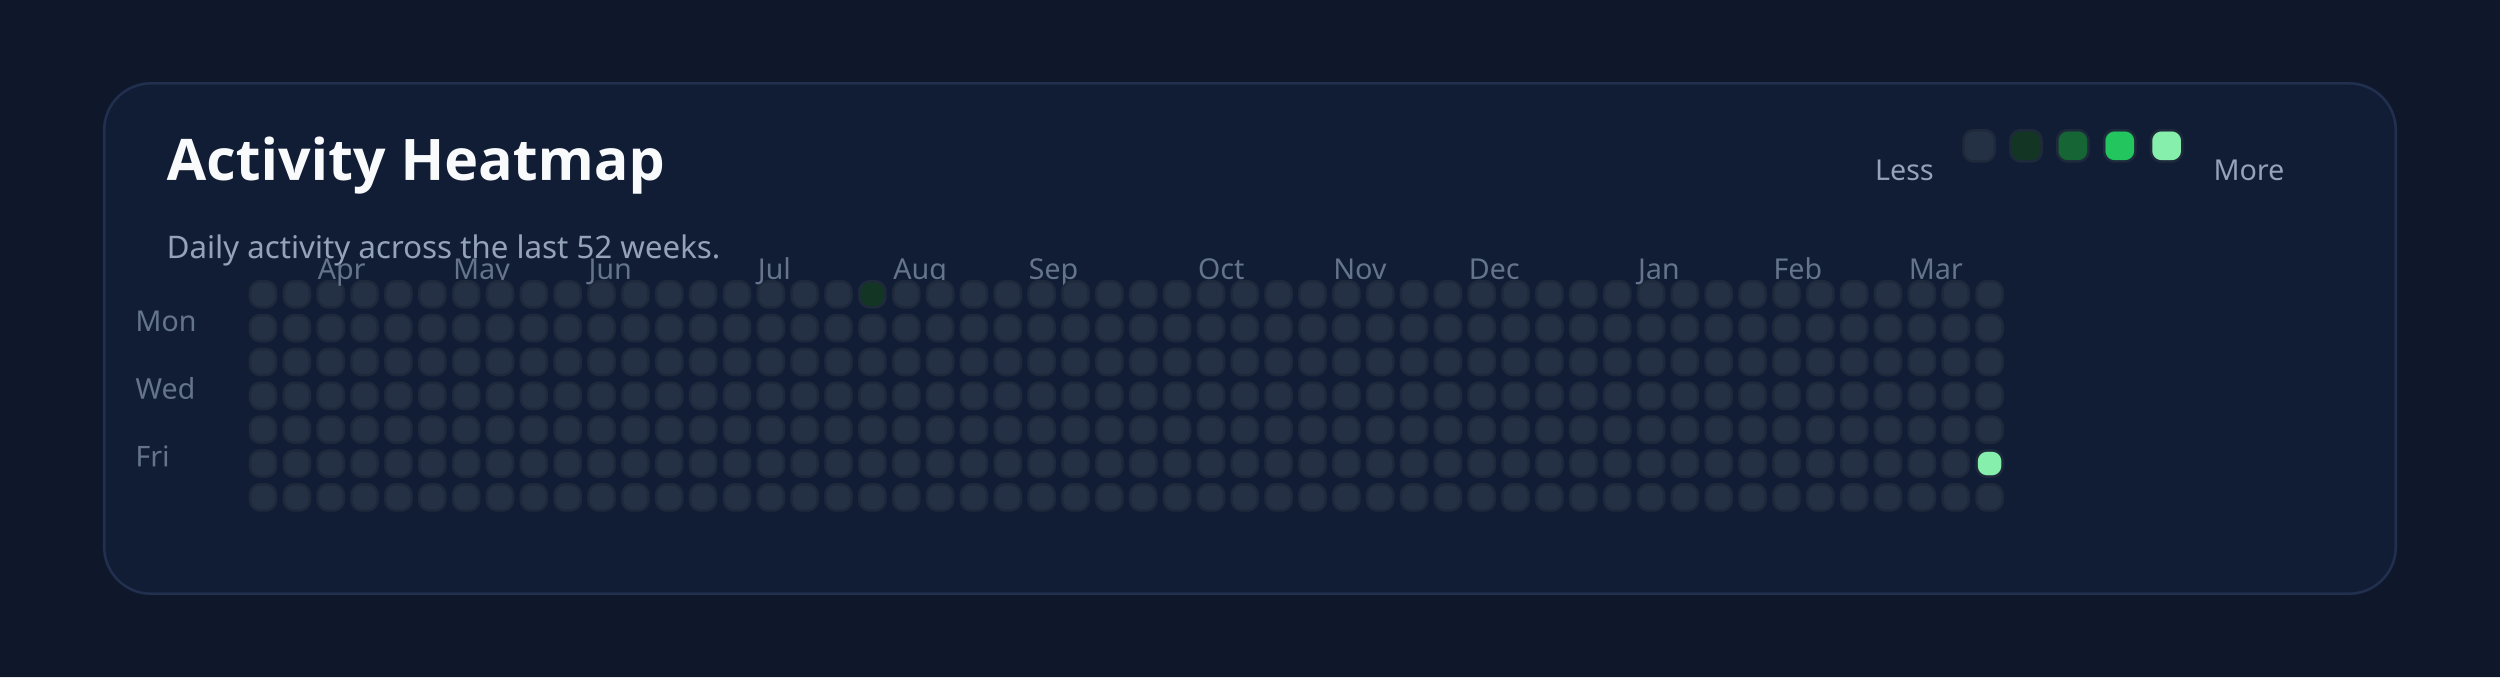
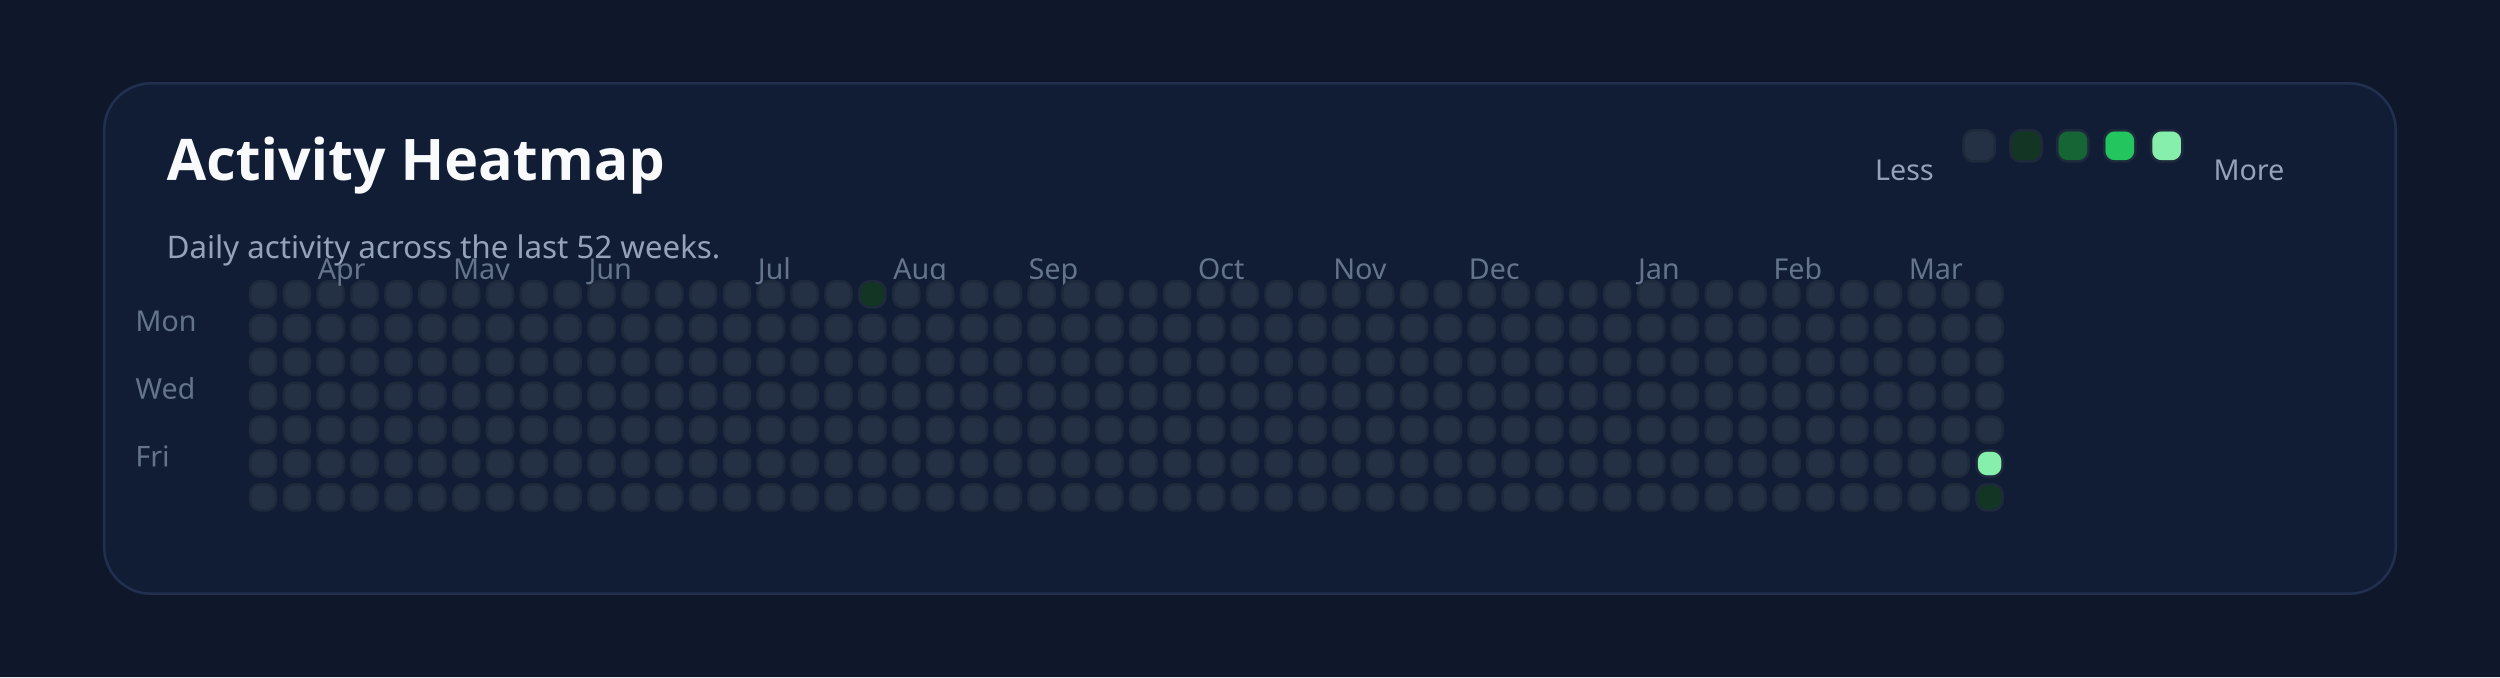
<svg xmlns="http://www.w3.org/2000/svg" xmlns:ns1="http://svgjs.dev/svgjs" version="1.1" width="960" height="260" viewBox="0 0 960 260">
  <rect width="960" height="260" fill="#0f172a" />
  <rect width="880" height="196" x="40" y="32" rx="18" ry="18" fill="#111c35" stroke-width="1" stroke="#22304f" />
  <text x="64" y="69.102" font-size="22" font-family="Segoe UI" font-weight="700" fill="#f8fafc" ns1:data="{&quot;leading&quot;:&quot;1.3&quot;}">Activity Heatmap</text>
  <text x="64" y="99.102" font-size="12" font-family="Segoe UI" font-weight="400" fill="#94a3b8" ns1:data="{&quot;leading&quot;:&quot;1.3&quot;}">Daily activity across the last 52 weeks.</text>
  <text x="52" y="127.102" font-size="11" font-family="Segoe UI" font-weight="400" fill="#64748b" ns1:data="{&quot;leading&quot;:&quot;1.3&quot;}">Mon</text>
  <text x="52" y="153.102" font-size="11" font-family="Segoe UI" font-weight="400" fill="#64748b" ns1:data="{&quot;leading&quot;:&quot;1.3&quot;}">Wed</text>
  <text x="52" y="179.102" font-size="11" font-family="Segoe UI" font-weight="400" fill="#64748b" ns1:data="{&quot;leading&quot;:&quot;1.3&quot;}">Fri</text>
  <rect width="10" height="10" x="96" y="108" rx="4" ry="4" fill="#243145" stroke-width="1" stroke="#1e293b" />
  <rect width="10" height="10" x="96" y="121" rx="4" ry="4" fill="#243145" stroke-width="1" stroke="#1e293b" />
  <rect width="10" height="10" x="96" y="134" rx="4" ry="4" fill="#243145" stroke-width="1" stroke="#1e293b" />
  <rect width="10" height="10" x="96" y="147" rx="4" ry="4" fill="#243145" stroke-width="1" stroke="#1e293b" />
  <rect width="10" height="10" x="96" y="160" rx="4" ry="4" fill="#243145" stroke-width="1" stroke="#1e293b" />
  <rect width="10" height="10" x="96" y="173" rx="4" ry="4" fill="#243145" stroke-width="1" stroke="#1e293b" />
  <rect width="10" height="10" x="96" y="186" rx="4" ry="4" fill="#243145" stroke-width="1" stroke="#1e293b" />
  <rect width="10" height="10" x="109" y="108" rx="4" ry="4" fill="#243145" stroke-width="1" stroke="#1e293b" />
  <rect width="10" height="10" x="109" y="121" rx="4" ry="4" fill="#243145" stroke-width="1" stroke="#1e293b" />
  <rect width="10" height="10" x="109" y="134" rx="4" ry="4" fill="#243145" stroke-width="1" stroke="#1e293b" />
  <rect width="10" height="10" x="109" y="147" rx="4" ry="4" fill="#243145" stroke-width="1" stroke="#1e293b" />
  <rect width="10" height="10" x="109" y="160" rx="4" ry="4" fill="#243145" stroke-width="1" stroke="#1e293b" />
  <rect width="10" height="10" x="109" y="173" rx="4" ry="4" fill="#243145" stroke-width="1" stroke="#1e293b" />
  <rect width="10" height="10" x="109" y="186" rx="4" ry="4" fill="#243145" stroke-width="1" stroke="#1e293b" />
  <rect width="10" height="10" x="122" y="108" rx="4" ry="4" fill="#243145" stroke-width="1" stroke="#1e293b" />
  <text x="122" y="107.102" font-size="11" font-family="Segoe UI" font-weight="400" fill="#64748b" ns1:data="{&quot;leading&quot;:&quot;1.3&quot;}">Apr</text>
  <rect width="10" height="10" x="122" y="121" rx="4" ry="4" fill="#243145" stroke-width="1" stroke="#1e293b" />
  <rect width="10" height="10" x="122" y="134" rx="4" ry="4" fill="#243145" stroke-width="1" stroke="#1e293b" />
  <rect width="10" height="10" x="122" y="147" rx="4" ry="4" fill="#243145" stroke-width="1" stroke="#1e293b" />
  <rect width="10" height="10" x="122" y="160" rx="4" ry="4" fill="#243145" stroke-width="1" stroke="#1e293b" />
  <rect width="10" height="10" x="122" y="173" rx="4" ry="4" fill="#243145" stroke-width="1" stroke="#1e293b" />
  <rect width="10" height="10" x="122" y="186" rx="4" ry="4" fill="#243145" stroke-width="1" stroke="#1e293b" />
  <rect width="10" height="10" x="135" y="108" rx="4" ry="4" fill="#243145" stroke-width="1" stroke="#1e293b" />
  <rect width="10" height="10" x="135" y="121" rx="4" ry="4" fill="#243145" stroke-width="1" stroke="#1e293b" />
  <rect width="10" height="10" x="135" y="134" rx="4" ry="4" fill="#243145" stroke-width="1" stroke="#1e293b" />
  <rect width="10" height="10" x="135" y="147" rx="4" ry="4" fill="#243145" stroke-width="1" stroke="#1e293b" />
  <rect width="10" height="10" x="135" y="160" rx="4" ry="4" fill="#243145" stroke-width="1" stroke="#1e293b" />
  <rect width="10" height="10" x="135" y="173" rx="4" ry="4" fill="#243145" stroke-width="1" stroke="#1e293b" />
  <rect width="10" height="10" x="135" y="186" rx="4" ry="4" fill="#243145" stroke-width="1" stroke="#1e293b" />
  <rect width="10" height="10" x="148" y="108" rx="4" ry="4" fill="#243145" stroke-width="1" stroke="#1e293b" />
  <rect width="10" height="10" x="148" y="121" rx="4" ry="4" fill="#243145" stroke-width="1" stroke="#1e293b" />
  <rect width="10" height="10" x="148" y="134" rx="4" ry="4" fill="#243145" stroke-width="1" stroke="#1e293b" />
  <rect width="10" height="10" x="148" y="147" rx="4" ry="4" fill="#243145" stroke-width="1" stroke="#1e293b" />
  <rect width="10" height="10" x="148" y="160" rx="4" ry="4" fill="#243145" stroke-width="1" stroke="#1e293b" />
  <rect width="10" height="10" x="148" y="173" rx="4" ry="4" fill="#243145" stroke-width="1" stroke="#1e293b" />
  <rect width="10" height="10" x="148" y="186" rx="4" ry="4" fill="#243145" stroke-width="1" stroke="#1e293b" />
  <rect width="10" height="10" x="161" y="108" rx="4" ry="4" fill="#243145" stroke-width="1" stroke="#1e293b" />
  <rect width="10" height="10" x="161" y="121" rx="4" ry="4" fill="#243145" stroke-width="1" stroke="#1e293b" />
  <rect width="10" height="10" x="161" y="134" rx="4" ry="4" fill="#243145" stroke-width="1" stroke="#1e293b" />
  <rect width="10" height="10" x="161" y="147" rx="4" ry="4" fill="#243145" stroke-width="1" stroke="#1e293b" />
  <rect width="10" height="10" x="161" y="160" rx="4" ry="4" fill="#243145" stroke-width="1" stroke="#1e293b" />
  <rect width="10" height="10" x="161" y="173" rx="4" ry="4" fill="#243145" stroke-width="1" stroke="#1e293b" />
  <rect width="10" height="10" x="161" y="186" rx="4" ry="4" fill="#243145" stroke-width="1" stroke="#1e293b" />
  <rect width="10" height="10" x="174" y="108" rx="4" ry="4" fill="#243145" stroke-width="1" stroke="#1e293b" />
  <rect width="10" height="10" x="174" y="121" rx="4" ry="4" fill="#243145" stroke-width="1" stroke="#1e293b" />
  <rect width="10" height="10" x="174" y="134" rx="4" ry="4" fill="#243145" stroke-width="1" stroke="#1e293b" />
  <text x="174" y="107.102" font-size="11" font-family="Segoe UI" font-weight="400" fill="#64748b" ns1:data="{&quot;leading&quot;:&quot;1.3&quot;}">May</text>
  <rect width="10" height="10" x="174" y="147" rx="4" ry="4" fill="#243145" stroke-width="1" stroke="#1e293b" />
  <rect width="10" height="10" x="174" y="160" rx="4" ry="4" fill="#243145" stroke-width="1" stroke="#1e293b" />
  <rect width="10" height="10" x="174" y="173" rx="4" ry="4" fill="#243145" stroke-width="1" stroke="#1e293b" />
  <rect width="10" height="10" x="174" y="186" rx="4" ry="4" fill="#243145" stroke-width="1" stroke="#1e293b" />
  <rect width="10" height="10" x="187" y="108" rx="4" ry="4" fill="#243145" stroke-width="1" stroke="#1e293b" />
  <rect width="10" height="10" x="187" y="121" rx="4" ry="4" fill="#243145" stroke-width="1" stroke="#1e293b" />
  <rect width="10" height="10" x="187" y="134" rx="4" ry="4" fill="#243145" stroke-width="1" stroke="#1e293b" />
  <rect width="10" height="10" x="187" y="147" rx="4" ry="4" fill="#243145" stroke-width="1" stroke="#1e293b" />
  <rect width="10" height="10" x="187" y="160" rx="4" ry="4" fill="#243145" stroke-width="1" stroke="#1e293b" />
  <rect width="10" height="10" x="187" y="173" rx="4" ry="4" fill="#243145" stroke-width="1" stroke="#1e293b" />
  <rect width="10" height="10" x="187" y="186" rx="4" ry="4" fill="#243145" stroke-width="1" stroke="#1e293b" />
  <rect width="10" height="10" x="200" y="108" rx="4" ry="4" fill="#243145" stroke-width="1" stroke="#1e293b" />
  <rect width="10" height="10" x="200" y="121" rx="4" ry="4" fill="#243145" stroke-width="1" stroke="#1e293b" />
  <rect width="10" height="10" x="200" y="134" rx="4" ry="4" fill="#243145" stroke-width="1" stroke="#1e293b" />
  <rect width="10" height="10" x="200" y="147" rx="4" ry="4" fill="#243145" stroke-width="1" stroke="#1e293b" />
  <rect width="10" height="10" x="200" y="160" rx="4" ry="4" fill="#243145" stroke-width="1" stroke="#1e293b" />
  <rect width="10" height="10" x="200" y="173" rx="4" ry="4" fill="#243145" stroke-width="1" stroke="#1e293b" />
  <rect width="10" height="10" x="200" y="186" rx="4" ry="4" fill="#243145" stroke-width="1" stroke="#1e293b" />
  <rect width="10" height="10" x="213" y="108" rx="4" ry="4" fill="#243145" stroke-width="1" stroke="#1e293b" />
  <rect width="10" height="10" x="213" y="121" rx="4" ry="4" fill="#243145" stroke-width="1" stroke="#1e293b" />
  <rect width="10" height="10" x="213" y="134" rx="4" ry="4" fill="#243145" stroke-width="1" stroke="#1e293b" />
  <rect width="10" height="10" x="213" y="147" rx="4" ry="4" fill="#243145" stroke-width="1" stroke="#1e293b" />
  <rect width="10" height="10" x="213" y="160" rx="4" ry="4" fill="#243145" stroke-width="1" stroke="#1e293b" />
  <rect width="10" height="10" x="213" y="173" rx="4" ry="4" fill="#243145" stroke-width="1" stroke="#1e293b" />
  <rect width="10" height="10" x="213" y="186" rx="4" ry="4" fill="#243145" stroke-width="1" stroke="#1e293b" />
  <rect width="10" height="10" x="226" y="108" rx="4" ry="4" fill="#243145" stroke-width="1" stroke="#1e293b" />
  <rect width="10" height="10" x="226" y="121" rx="4" ry="4" fill="#243145" stroke-width="1" stroke="#1e293b" />
  <rect width="10" height="10" x="226" y="134" rx="4" ry="4" fill="#243145" stroke-width="1" stroke="#1e293b" />
  <rect width="10" height="10" x="226" y="147" rx="4" ry="4" fill="#243145" stroke-width="1" stroke="#1e293b" />
  <rect width="10" height="10" x="226" y="160" rx="4" ry="4" fill="#243145" stroke-width="1" stroke="#1e293b" />
  <rect width="10" height="10" x="226" y="173" rx="4" ry="4" fill="#243145" stroke-width="1" stroke="#1e293b" />
  <text x="226" y="107.102" font-size="11" font-family="Segoe UI" font-weight="400" fill="#64748b" ns1:data="{&quot;leading&quot;:&quot;1.3&quot;}">Jun</text>
  <rect width="10" height="10" x="226" y="186" rx="4" ry="4" fill="#243145" stroke-width="1" stroke="#1e293b" />
  <rect width="10" height="10" x="239" y="108" rx="4" ry="4" fill="#243145" stroke-width="1" stroke="#1e293b" />
  <rect width="10" height="10" x="239" y="121" rx="4" ry="4" fill="#243145" stroke-width="1" stroke="#1e293b" />
  <rect width="10" height="10" x="239" y="134" rx="4" ry="4" fill="#243145" stroke-width="1" stroke="#1e293b" />
  <rect width="10" height="10" x="239" y="147" rx="4" ry="4" fill="#243145" stroke-width="1" stroke="#1e293b" />
  <rect width="10" height="10" x="239" y="160" rx="4" ry="4" fill="#243145" stroke-width="1" stroke="#1e293b" />
  <rect width="10" height="10" x="239" y="173" rx="4" ry="4" fill="#243145" stroke-width="1" stroke="#1e293b" />
  <rect width="10" height="10" x="239" y="186" rx="4" ry="4" fill="#243145" stroke-width="1" stroke="#1e293b" />
  <rect width="10" height="10" x="252" y="108" rx="4" ry="4" fill="#243145" stroke-width="1" stroke="#1e293b" />
  <rect width="10" height="10" x="252" y="121" rx="4" ry="4" fill="#243145" stroke-width="1" stroke="#1e293b" />
  <rect width="10" height="10" x="252" y="134" rx="4" ry="4" fill="#243145" stroke-width="1" stroke="#1e293b" />
  <rect width="10" height="10" x="252" y="147" rx="4" ry="4" fill="#243145" stroke-width="1" stroke="#1e293b" />
  <rect width="10" height="10" x="252" y="160" rx="4" ry="4" fill="#243145" stroke-width="1" stroke="#1e293b" />
  <rect width="10" height="10" x="252" y="173" rx="4" ry="4" fill="#243145" stroke-width="1" stroke="#1e293b" />
  <rect width="10" height="10" x="252" y="186" rx="4" ry="4" fill="#243145" stroke-width="1" stroke="#1e293b" />
  <rect width="10" height="10" x="265" y="108" rx="4" ry="4" fill="#243145" stroke-width="1" stroke="#1e293b" />
  <rect width="10" height="10" x="265" y="121" rx="4" ry="4" fill="#243145" stroke-width="1" stroke="#1e293b" />
  <rect width="10" height="10" x="265" y="134" rx="4" ry="4" fill="#243145" stroke-width="1" stroke="#1e293b" />
  <rect width="10" height="10" x="265" y="147" rx="4" ry="4" fill="#243145" stroke-width="1" stroke="#1e293b" />
  <rect width="10" height="10" x="265" y="160" rx="4" ry="4" fill="#243145" stroke-width="1" stroke="#1e293b" />
  <rect width="10" height="10" x="265" y="173" rx="4" ry="4" fill="#243145" stroke-width="1" stroke="#1e293b" />
  <rect width="10" height="10" x="265" y="186" rx="4" ry="4" fill="#243145" stroke-width="1" stroke="#1e293b" />
  <rect width="10" height="10" x="278" y="108" rx="4" ry="4" fill="#243145" stroke-width="1" stroke="#1e293b" />
  <rect width="10" height="10" x="278" y="121" rx="4" ry="4" fill="#243145" stroke-width="1" stroke="#1e293b" />
  <rect width="10" height="10" x="278" y="134" rx="4" ry="4" fill="#243145" stroke-width="1" stroke="#1e293b" />
  <rect width="10" height="10" x="278" y="147" rx="4" ry="4" fill="#243145" stroke-width="1" stroke="#1e293b" />
  <rect width="10" height="10" x="278" y="160" rx="4" ry="4" fill="#243145" stroke-width="1" stroke="#1e293b" />
  <rect width="10" height="10" x="278" y="173" rx="4" ry="4" fill="#243145" stroke-width="1" stroke="#1e293b" />
  <rect width="10" height="10" x="278" y="186" rx="4" ry="4" fill="#243145" stroke-width="1" stroke="#1e293b" />
  <rect width="10" height="10" x="291" y="108" rx="4" ry="4" fill="#243145" stroke-width="1" stroke="#1e293b" />
  <text x="291" y="107.102" font-size="11" font-family="Segoe UI" font-weight="400" fill="#64748b" ns1:data="{&quot;leading&quot;:&quot;1.3&quot;}">Jul</text>
  <rect width="10" height="10" x="291" y="121" rx="4" ry="4" fill="#243145" stroke-width="1" stroke="#1e293b" />
  <rect width="10" height="10" x="291" y="134" rx="4" ry="4" fill="#243145" stroke-width="1" stroke="#1e293b" />
  <rect width="10" height="10" x="291" y="147" rx="4" ry="4" fill="#243145" stroke-width="1" stroke="#1e293b" />
  <rect width="10" height="10" x="291" y="160" rx="4" ry="4" fill="#243145" stroke-width="1" stroke="#1e293b" />
  <rect width="10" height="10" x="291" y="173" rx="4" ry="4" fill="#243145" stroke-width="1" stroke="#1e293b" />
  <rect width="10" height="10" x="291" y="186" rx="4" ry="4" fill="#243145" stroke-width="1" stroke="#1e293b" />
  <rect width="10" height="10" x="304" y="108" rx="4" ry="4" fill="#243145" stroke-width="1" stroke="#1e293b" />
  <rect width="10" height="10" x="304" y="121" rx="4" ry="4" fill="#243145" stroke-width="1" stroke="#1e293b" />
  <rect width="10" height="10" x="304" y="134" rx="4" ry="4" fill="#243145" stroke-width="1" stroke="#1e293b" />
  <rect width="10" height="10" x="304" y="147" rx="4" ry="4" fill="#243145" stroke-width="1" stroke="#1e293b" />
  <rect width="10" height="10" x="304" y="160" rx="4" ry="4" fill="#243145" stroke-width="1" stroke="#1e293b" />
  <rect width="10" height="10" x="304" y="173" rx="4" ry="4" fill="#243145" stroke-width="1" stroke="#1e293b" />
  <rect width="10" height="10" x="304" y="186" rx="4" ry="4" fill="#243145" stroke-width="1" stroke="#1e293b" />
  <rect width="10" height="10" x="317" y="108" rx="4" ry="4" fill="#243145" stroke-width="1" stroke="#1e293b" />
  <rect width="10" height="10" x="317" y="121" rx="4" ry="4" fill="#243145" stroke-width="1" stroke="#1e293b" />
  <rect width="10" height="10" x="317" y="134" rx="4" ry="4" fill="#243145" stroke-width="1" stroke="#1e293b" />
  <rect width="10" height="10" x="317" y="147" rx="4" ry="4" fill="#243145" stroke-width="1" stroke="#1e293b" />
  <rect width="10" height="10" x="317" y="160" rx="4" ry="4" fill="#243145" stroke-width="1" stroke="#1e293b" />
  <rect width="10" height="10" x="317" y="173" rx="4" ry="4" fill="#243145" stroke-width="1" stroke="#1e293b" />
  <rect width="10" height="10" x="317" y="186" rx="4" ry="4" fill="#243145" stroke-width="1" stroke="#1e293b" />
  <rect width="10" height="10" x="330" y="108" rx="4" ry="4" fill="#123524" stroke-width="1" stroke="#1e293b" />
  <rect width="10" height="10" x="330" y="121" rx="4" ry="4" fill="#243145" stroke-width="1" stroke="#1e293b" />
  <rect width="10" height="10" x="330" y="134" rx="4" ry="4" fill="#243145" stroke-width="1" stroke="#1e293b" />
  <rect width="10" height="10" x="330" y="147" rx="4" ry="4" fill="#243145" stroke-width="1" stroke="#1e293b" />
  <rect width="10" height="10" x="330" y="160" rx="4" ry="4" fill="#243145" stroke-width="1" stroke="#1e293b" />
  <rect width="10" height="10" x="330" y="173" rx="4" ry="4" fill="#243145" stroke-width="1" stroke="#1e293b" />
  <rect width="10" height="10" x="330" y="186" rx="4" ry="4" fill="#243145" stroke-width="1" stroke="#1e293b" />
  <rect width="10" height="10" x="343" y="108" rx="4" ry="4" fill="#243145" stroke-width="1" stroke="#1e293b" />
  <rect width="10" height="10" x="343" y="121" rx="4" ry="4" fill="#243145" stroke-width="1" stroke="#1e293b" />
  <rect width="10" height="10" x="343" y="134" rx="4" ry="4" fill="#243145" stroke-width="1" stroke="#1e293b" />
  <rect width="10" height="10" x="343" y="147" rx="4" ry="4" fill="#243145" stroke-width="1" stroke="#1e293b" />
  <text x="343" y="107.102" font-size="11" font-family="Segoe UI" font-weight="400" fill="#64748b" ns1:data="{&quot;leading&quot;:&quot;1.3&quot;}">Aug</text>
  <rect width="10" height="10" x="343" y="160" rx="4" ry="4" fill="#243145" stroke-width="1" stroke="#1e293b" />
  <rect width="10" height="10" x="343" y="173" rx="4" ry="4" fill="#243145" stroke-width="1" stroke="#1e293b" />
  <rect width="10" height="10" x="343" y="186" rx="4" ry="4" fill="#243145" stroke-width="1" stroke="#1e293b" />
  <rect width="10" height="10" x="356" y="108" rx="4" ry="4" fill="#243145" stroke-width="1" stroke="#1e293b" />
  <rect width="10" height="10" x="356" y="121" rx="4" ry="4" fill="#243145" stroke-width="1" stroke="#1e293b" />
  <rect width="10" height="10" x="356" y="134" rx="4" ry="4" fill="#243145" stroke-width="1" stroke="#1e293b" />
  <rect width="10" height="10" x="356" y="147" rx="4" ry="4" fill="#243145" stroke-width="1" stroke="#1e293b" />
  <rect width="10" height="10" x="356" y="160" rx="4" ry="4" fill="#243145" stroke-width="1" stroke="#1e293b" />
  <rect width="10" height="10" x="356" y="173" rx="4" ry="4" fill="#243145" stroke-width="1" stroke="#1e293b" />
  <rect width="10" height="10" x="356" y="186" rx="4" ry="4" fill="#243145" stroke-width="1" stroke="#1e293b" />
  <rect width="10" height="10" x="369" y="108" rx="4" ry="4" fill="#243145" stroke-width="1" stroke="#1e293b" />
  <rect width="10" height="10" x="369" y="121" rx="4" ry="4" fill="#243145" stroke-width="1" stroke="#1e293b" />
  <rect width="10" height="10" x="369" y="134" rx="4" ry="4" fill="#243145" stroke-width="1" stroke="#1e293b" />
  <rect width="10" height="10" x="369" y="147" rx="4" ry="4" fill="#243145" stroke-width="1" stroke="#1e293b" />
  <rect width="10" height="10" x="369" y="160" rx="4" ry="4" fill="#243145" stroke-width="1" stroke="#1e293b" />
  <rect width="10" height="10" x="369" y="173" rx="4" ry="4" fill="#243145" stroke-width="1" stroke="#1e293b" />
  <rect width="10" height="10" x="369" y="186" rx="4" ry="4" fill="#243145" stroke-width="1" stroke="#1e293b" />
  <rect width="10" height="10" x="382" y="108" rx="4" ry="4" fill="#243145" stroke-width="1" stroke="#1e293b" />
  <rect width="10" height="10" x="382" y="121" rx="4" ry="4" fill="#243145" stroke-width="1" stroke="#1e293b" />
  <rect width="10" height="10" x="382" y="134" rx="4" ry="4" fill="#243145" stroke-width="1" stroke="#1e293b" />
  <rect width="10" height="10" x="382" y="147" rx="4" ry="4" fill="#243145" stroke-width="1" stroke="#1e293b" />
  <rect width="10" height="10" x="382" y="160" rx="4" ry="4" fill="#243145" stroke-width="1" stroke="#1e293b" />
  <rect width="10" height="10" x="382" y="173" rx="4" ry="4" fill="#243145" stroke-width="1" stroke="#1e293b" />
  <rect width="10" height="10" x="382" y="186" rx="4" ry="4" fill="#243145" stroke-width="1" stroke="#1e293b" />
  <rect width="10" height="10" x="395" y="108" rx="4" ry="4" fill="#243145" stroke-width="1" stroke="#1e293b" />
  <rect width="10" height="10" x="395" y="121" rx="4" ry="4" fill="#243145" stroke-width="1" stroke="#1e293b" />
  <rect width="10" height="10" x="395" y="134" rx="4" ry="4" fill="#243145" stroke-width="1" stroke="#1e293b" />
  <rect width="10" height="10" x="395" y="147" rx="4" ry="4" fill="#243145" stroke-width="1" stroke="#1e293b" />
  <rect width="10" height="10" x="395" y="160" rx="4" ry="4" fill="#243145" stroke-width="1" stroke="#1e293b" />
  <rect width="10" height="10" x="395" y="173" rx="4" ry="4" fill="#243145" stroke-width="1" stroke="#1e293b" />
  <rect width="10" height="10" x="395" y="186" rx="4" ry="4" fill="#243145" stroke-width="1" stroke="#1e293b" />
  <text x="395" y="107.102" font-size="11" font-family="Segoe UI" font-weight="400" fill="#64748b" ns1:data="{&quot;leading&quot;:&quot;1.3&quot;}">Sep</text>
  <rect width="10" height="10" x="408" y="108" rx="4" ry="4" fill="#243145" stroke-width="1" stroke="#1e293b" />
  <rect width="10" height="10" x="408" y="121" rx="4" ry="4" fill="#243145" stroke-width="1" stroke="#1e293b" />
  <rect width="10" height="10" x="408" y="134" rx="4" ry="4" fill="#243145" stroke-width="1" stroke="#1e293b" />
  <rect width="10" height="10" x="408" y="147" rx="4" ry="4" fill="#243145" stroke-width="1" stroke="#1e293b" />
  <rect width="10" height="10" x="408" y="160" rx="4" ry="4" fill="#243145" stroke-width="1" stroke="#1e293b" />
  <rect width="10" height="10" x="408" y="173" rx="4" ry="4" fill="#243145" stroke-width="1" stroke="#1e293b" />
  <rect width="10" height="10" x="408" y="186" rx="4" ry="4" fill="#243145" stroke-width="1" stroke="#1e293b" />
  <rect width="10" height="10" x="421" y="108" rx="4" ry="4" fill="#243145" stroke-width="1" stroke="#1e293b" />
  <rect width="10" height="10" x="421" y="121" rx="4" ry="4" fill="#243145" stroke-width="1" stroke="#1e293b" />
  <rect width="10" height="10" x="421" y="134" rx="4" ry="4" fill="#243145" stroke-width="1" stroke="#1e293b" />
  <rect width="10" height="10" x="421" y="147" rx="4" ry="4" fill="#243145" stroke-width="1" stroke="#1e293b" />
  <rect width="10" height="10" x="421" y="160" rx="4" ry="4" fill="#243145" stroke-width="1" stroke="#1e293b" />
  <rect width="10" height="10" x="421" y="173" rx="4" ry="4" fill="#243145" stroke-width="1" stroke="#1e293b" />
  <rect width="10" height="10" x="421" y="186" rx="4" ry="4" fill="#243145" stroke-width="1" stroke="#1e293b" />
  <rect width="10" height="10" x="434" y="108" rx="4" ry="4" fill="#243145" stroke-width="1" stroke="#1e293b" />
  <rect width="10" height="10" x="434" y="121" rx="4" ry="4" fill="#243145" stroke-width="1" stroke="#1e293b" />
  <rect width="10" height="10" x="434" y="134" rx="4" ry="4" fill="#243145" stroke-width="1" stroke="#1e293b" />
  <rect width="10" height="10" x="434" y="147" rx="4" ry="4" fill="#243145" stroke-width="1" stroke="#1e293b" />
  <rect width="10" height="10" x="434" y="160" rx="4" ry="4" fill="#243145" stroke-width="1" stroke="#1e293b" />
  <rect width="10" height="10" x="434" y="173" rx="4" ry="4" fill="#243145" stroke-width="1" stroke="#1e293b" />
  <rect width="10" height="10" x="434" y="186" rx="4" ry="4" fill="#243145" stroke-width="1" stroke="#1e293b" />
  <rect width="10" height="10" x="447" y="108" rx="4" ry="4" fill="#243145" stroke-width="1" stroke="#1e293b" />
  <rect width="10" height="10" x="447" y="121" rx="4" ry="4" fill="#243145" stroke-width="1" stroke="#1e293b" />
  <rect width="10" height="10" x="447" y="134" rx="4" ry="4" fill="#243145" stroke-width="1" stroke="#1e293b" />
  <rect width="10" height="10" x="447" y="147" rx="4" ry="4" fill="#243145" stroke-width="1" stroke="#1e293b" />
  <rect width="10" height="10" x="447" y="160" rx="4" ry="4" fill="#243145" stroke-width="1" stroke="#1e293b" />
  <rect width="10" height="10" x="447" y="173" rx="4" ry="4" fill="#243145" stroke-width="1" stroke="#1e293b" />
  <rect width="10" height="10" x="447" y="186" rx="4" ry="4" fill="#243145" stroke-width="1" stroke="#1e293b" />
  <rect width="10" height="10" x="460" y="108" rx="4" ry="4" fill="#243145" stroke-width="1" stroke="#1e293b" />
  <rect width="10" height="10" x="460" y="121" rx="4" ry="4" fill="#243145" stroke-width="1" stroke="#1e293b" />
  <text x="460" y="107.102" font-size="11" font-family="Segoe UI" font-weight="400" fill="#64748b" ns1:data="{&quot;leading&quot;:&quot;1.3&quot;}">Oct</text>
  <rect width="10" height="10" x="460" y="134" rx="4" ry="4" fill="#243145" stroke-width="1" stroke="#1e293b" />
  <rect width="10" height="10" x="460" y="147" rx="4" ry="4" fill="#243145" stroke-width="1" stroke="#1e293b" />
  <rect width="10" height="10" x="460" y="160" rx="4" ry="4" fill="#243145" stroke-width="1" stroke="#1e293b" />
  <rect width="10" height="10" x="460" y="173" rx="4" ry="4" fill="#243145" stroke-width="1" stroke="#1e293b" />
  <rect width="10" height="10" x="460" y="186" rx="4" ry="4" fill="#243145" stroke-width="1" stroke="#1e293b" />
  <rect width="10" height="10" x="473" y="108" rx="4" ry="4" fill="#243145" stroke-width="1" stroke="#1e293b" />
  <rect width="10" height="10" x="473" y="121" rx="4" ry="4" fill="#243145" stroke-width="1" stroke="#1e293b" />
  <rect width="10" height="10" x="473" y="134" rx="4" ry="4" fill="#243145" stroke-width="1" stroke="#1e293b" />
  <rect width="10" height="10" x="473" y="147" rx="4" ry="4" fill="#243145" stroke-width="1" stroke="#1e293b" />
  <rect width="10" height="10" x="473" y="160" rx="4" ry="4" fill="#243145" stroke-width="1" stroke="#1e293b" />
  <rect width="10" height="10" x="473" y="173" rx="4" ry="4" fill="#243145" stroke-width="1" stroke="#1e293b" />
  <rect width="10" height="10" x="473" y="186" rx="4" ry="4" fill="#243145" stroke-width="1" stroke="#1e293b" />
  <rect width="10" height="10" x="486" y="108" rx="4" ry="4" fill="#243145" stroke-width="1" stroke="#1e293b" />
  <rect width="10" height="10" x="486" y="121" rx="4" ry="4" fill="#243145" stroke-width="1" stroke="#1e293b" />
  <rect width="10" height="10" x="486" y="134" rx="4" ry="4" fill="#243145" stroke-width="1" stroke="#1e293b" />
  <rect width="10" height="10" x="486" y="147" rx="4" ry="4" fill="#243145" stroke-width="1" stroke="#1e293b" />
  <rect width="10" height="10" x="486" y="160" rx="4" ry="4" fill="#243145" stroke-width="1" stroke="#1e293b" />
  <rect width="10" height="10" x="486" y="173" rx="4" ry="4" fill="#243145" stroke-width="1" stroke="#1e293b" />
  <rect width="10" height="10" x="486" y="186" rx="4" ry="4" fill="#243145" stroke-width="1" stroke="#1e293b" />
  <rect width="10" height="10" x="499" y="108" rx="4" ry="4" fill="#243145" stroke-width="1" stroke="#1e293b" />
  <rect width="10" height="10" x="499" y="121" rx="4" ry="4" fill="#243145" stroke-width="1" stroke="#1e293b" />
  <rect width="10" height="10" x="499" y="134" rx="4" ry="4" fill="#243145" stroke-width="1" stroke="#1e293b" />
  <rect width="10" height="10" x="499" y="147" rx="4" ry="4" fill="#243145" stroke-width="1" stroke="#1e293b" />
  <rect width="10" height="10" x="499" y="160" rx="4" ry="4" fill="#243145" stroke-width="1" stroke="#1e293b" />
  <rect width="10" height="10" x="499" y="173" rx="4" ry="4" fill="#243145" stroke-width="1" stroke="#1e293b" />
  <rect width="10" height="10" x="499" y="186" rx="4" ry="4" fill="#243145" stroke-width="1" stroke="#1e293b" />
  <rect width="10" height="10" x="512" y="108" rx="4" ry="4" fill="#243145" stroke-width="1" stroke="#1e293b" />
  <rect width="10" height="10" x="512" y="121" rx="4" ry="4" fill="#243145" stroke-width="1" stroke="#1e293b" />
  <rect width="10" height="10" x="512" y="134" rx="4" ry="4" fill="#243145" stroke-width="1" stroke="#1e293b" />
  <rect width="10" height="10" x="512" y="147" rx="4" ry="4" fill="#243145" stroke-width="1" stroke="#1e293b" />
  <rect width="10" height="10" x="512" y="160" rx="4" ry="4" fill="#243145" stroke-width="1" stroke="#1e293b" />
  <text x="512" y="107.102" font-size="11" font-family="Segoe UI" font-weight="400" fill="#64748b" ns1:data="{&quot;leading&quot;:&quot;1.3&quot;}">Nov</text>
  <rect width="10" height="10" x="512" y="173" rx="4" ry="4" fill="#243145" stroke-width="1" stroke="#1e293b" />
  <rect width="10" height="10" x="512" y="186" rx="4" ry="4" fill="#243145" stroke-width="1" stroke="#1e293b" />
  <rect width="10" height="10" x="525" y="108" rx="4" ry="4" fill="#243145" stroke-width="1" stroke="#1e293b" />
  <rect width="10" height="10" x="525" y="121" rx="4" ry="4" fill="#243145" stroke-width="1" stroke="#1e293b" />
  <rect width="10" height="10" x="525" y="134" rx="4" ry="4" fill="#243145" stroke-width="1" stroke="#1e293b" />
  <rect width="10" height="10" x="525" y="147" rx="4" ry="4" fill="#243145" stroke-width="1" stroke="#1e293b" />
  <rect width="10" height="10" x="525" y="160" rx="4" ry="4" fill="#243145" stroke-width="1" stroke="#1e293b" />
  <rect width="10" height="10" x="525" y="173" rx="4" ry="4" fill="#243145" stroke-width="1" stroke="#1e293b" />
  <rect width="10" height="10" x="525" y="186" rx="4" ry="4" fill="#243145" stroke-width="1" stroke="#1e293b" />
  <rect width="10" height="10" x="538" y="108" rx="4" ry="4" fill="#243145" stroke-width="1" stroke="#1e293b" />
  <rect width="10" height="10" x="538" y="121" rx="4" ry="4" fill="#243145" stroke-width="1" stroke="#1e293b" />
  <rect width="10" height="10" x="538" y="134" rx="4" ry="4" fill="#243145" stroke-width="1" stroke="#1e293b" />
  <rect width="10" height="10" x="538" y="147" rx="4" ry="4" fill="#243145" stroke-width="1" stroke="#1e293b" />
  <rect width="10" height="10" x="538" y="160" rx="4" ry="4" fill="#243145" stroke-width="1" stroke="#1e293b" />
  <rect width="10" height="10" x="538" y="173" rx="4" ry="4" fill="#243145" stroke-width="1" stroke="#1e293b" />
  <rect width="10" height="10" x="538" y="186" rx="4" ry="4" fill="#243145" stroke-width="1" stroke="#1e293b" />
  <rect width="10" height="10" x="551" y="108" rx="4" ry="4" fill="#243145" stroke-width="1" stroke="#1e293b" />
  <rect width="10" height="10" x="551" y="121" rx="4" ry="4" fill="#243145" stroke-width="1" stroke="#1e293b" />
  <rect width="10" height="10" x="551" y="134" rx="4" ry="4" fill="#243145" stroke-width="1" stroke="#1e293b" />
  <rect width="10" height="10" x="551" y="147" rx="4" ry="4" fill="#243145" stroke-width="1" stroke="#1e293b" />
  <rect width="10" height="10" x="551" y="160" rx="4" ry="4" fill="#243145" stroke-width="1" stroke="#1e293b" />
  <rect width="10" height="10" x="551" y="173" rx="4" ry="4" fill="#243145" stroke-width="1" stroke="#1e293b" />
  <rect width="10" height="10" x="551" y="186" rx="4" ry="4" fill="#243145" stroke-width="1" stroke="#1e293b" />
  <rect width="10" height="10" x="564" y="108" rx="4" ry="4" fill="#243145" stroke-width="1" stroke="#1e293b" />
  <rect width="10" height="10" x="564" y="121" rx="4" ry="4" fill="#243145" stroke-width="1" stroke="#1e293b" />
  <rect width="10" height="10" x="564" y="134" rx="4" ry="4" fill="#243145" stroke-width="1" stroke="#1e293b" />
  <rect width="10" height="10" x="564" y="147" rx="4" ry="4" fill="#243145" stroke-width="1" stroke="#1e293b" />
  <rect width="10" height="10" x="564" y="160" rx="4" ry="4" fill="#243145" stroke-width="1" stroke="#1e293b" />
  <rect width="10" height="10" x="564" y="173" rx="4" ry="4" fill="#243145" stroke-width="1" stroke="#1e293b" />
  <rect width="10" height="10" x="564" y="186" rx="4" ry="4" fill="#243145" stroke-width="1" stroke="#1e293b" />
  <text x="564" y="107.102" font-size="11" font-family="Segoe UI" font-weight="400" fill="#64748b" ns1:data="{&quot;leading&quot;:&quot;1.3&quot;}">Dec</text>
  <rect width="10" height="10" x="577" y="108" rx="4" ry="4" fill="#243145" stroke-width="1" stroke="#1e293b" />
  <rect width="10" height="10" x="577" y="121" rx="4" ry="4" fill="#243145" stroke-width="1" stroke="#1e293b" />
  <rect width="10" height="10" x="577" y="134" rx="4" ry="4" fill="#243145" stroke-width="1" stroke="#1e293b" />
  <rect width="10" height="10" x="577" y="147" rx="4" ry="4" fill="#243145" stroke-width="1" stroke="#1e293b" />
  <rect width="10" height="10" x="577" y="160" rx="4" ry="4" fill="#243145" stroke-width="1" stroke="#1e293b" />
  <rect width="10" height="10" x="577" y="173" rx="4" ry="4" fill="#243145" stroke-width="1" stroke="#1e293b" />
  <rect width="10" height="10" x="577" y="186" rx="4" ry="4" fill="#243145" stroke-width="1" stroke="#1e293b" />
  <rect width="10" height="10" x="590" y="108" rx="4" ry="4" fill="#243145" stroke-width="1" stroke="#1e293b" />
  <rect width="10" height="10" x="590" y="121" rx="4" ry="4" fill="#243145" stroke-width="1" stroke="#1e293b" />
  <rect width="10" height="10" x="590" y="134" rx="4" ry="4" fill="#243145" stroke-width="1" stroke="#1e293b" />
  <rect width="10" height="10" x="590" y="147" rx="4" ry="4" fill="#243145" stroke-width="1" stroke="#1e293b" />
  <rect width="10" height="10" x="590" y="160" rx="4" ry="4" fill="#243145" stroke-width="1" stroke="#1e293b" />
  <rect width="10" height="10" x="590" y="173" rx="4" ry="4" fill="#243145" stroke-width="1" stroke="#1e293b" />
  <rect width="10" height="10" x="590" y="186" rx="4" ry="4" fill="#243145" stroke-width="1" stroke="#1e293b" />
  <rect width="10" height="10" x="603" y="108" rx="4" ry="4" fill="#243145" stroke-width="1" stroke="#1e293b" />
  <rect width="10" height="10" x="603" y="121" rx="4" ry="4" fill="#243145" stroke-width="1" stroke="#1e293b" />
  <rect width="10" height="10" x="603" y="134" rx="4" ry="4" fill="#243145" stroke-width="1" stroke="#1e293b" />
  <rect width="10" height="10" x="603" y="147" rx="4" ry="4" fill="#243145" stroke-width="1" stroke="#1e293b" />
  <rect width="10" height="10" x="603" y="160" rx="4" ry="4" fill="#243145" stroke-width="1" stroke="#1e293b" />
  <rect width="10" height="10" x="603" y="173" rx="4" ry="4" fill="#243145" stroke-width="1" stroke="#1e293b" />
  <rect width="10" height="10" x="603" y="186" rx="4" ry="4" fill="#243145" stroke-width="1" stroke="#1e293b" />
  <rect width="10" height="10" x="616" y="108" rx="4" ry="4" fill="#243145" stroke-width="1" stroke="#1e293b" />
  <rect width="10" height="10" x="616" y="121" rx="4" ry="4" fill="#243145" stroke-width="1" stroke="#1e293b" />
  <rect width="10" height="10" x="616" y="134" rx="4" ry="4" fill="#243145" stroke-width="1" stroke="#1e293b" />
  <rect width="10" height="10" x="616" y="147" rx="4" ry="4" fill="#243145" stroke-width="1" stroke="#1e293b" />
  <rect width="10" height="10" x="616" y="160" rx="4" ry="4" fill="#243145" stroke-width="1" stroke="#1e293b" />
  <rect width="10" height="10" x="616" y="173" rx="4" ry="4" fill="#243145" stroke-width="1" stroke="#1e293b" />
  <rect width="10" height="10" x="616" y="186" rx="4" ry="4" fill="#243145" stroke-width="1" stroke="#1e293b" />
  <rect width="10" height="10" x="629" y="108" rx="4" ry="4" fill="#243145" stroke-width="1" stroke="#1e293b" />
  <rect width="10" height="10" x="629" y="121" rx="4" ry="4" fill="#243145" stroke-width="1" stroke="#1e293b" />
  <rect width="10" height="10" x="629" y="134" rx="4" ry="4" fill="#243145" stroke-width="1" stroke="#1e293b" />
  <text x="629" y="107.102" font-size="11" font-family="Segoe UI" font-weight="400" fill="#64748b" ns1:data="{&quot;leading&quot;:&quot;1.3&quot;}">Jan</text>
  <rect width="10" height="10" x="629" y="147" rx="4" ry="4" fill="#243145" stroke-width="1" stroke="#1e293b" />
  <rect width="10" height="10" x="629" y="160" rx="4" ry="4" fill="#243145" stroke-width="1" stroke="#1e293b" />
  <rect width="10" height="10" x="629" y="173" rx="4" ry="4" fill="#243145" stroke-width="1" stroke="#1e293b" />
  <rect width="10" height="10" x="629" y="186" rx="4" ry="4" fill="#243145" stroke-width="1" stroke="#1e293b" />
  <rect width="10" height="10" x="642" y="108" rx="4" ry="4" fill="#243145" stroke-width="1" stroke="#1e293b" />
  <rect width="10" height="10" x="642" y="121" rx="4" ry="4" fill="#243145" stroke-width="1" stroke="#1e293b" />
  <rect width="10" height="10" x="642" y="134" rx="4" ry="4" fill="#243145" stroke-width="1" stroke="#1e293b" />
  <rect width="10" height="10" x="642" y="147" rx="4" ry="4" fill="#243145" stroke-width="1" stroke="#1e293b" />
  <rect width="10" height="10" x="642" y="160" rx="4" ry="4" fill="#243145" stroke-width="1" stroke="#1e293b" />
  <rect width="10" height="10" x="642" y="173" rx="4" ry="4" fill="#243145" stroke-width="1" stroke="#1e293b" />
  <rect width="10" height="10" x="642" y="186" rx="4" ry="4" fill="#243145" stroke-width="1" stroke="#1e293b" />
  <rect width="10" height="10" x="655" y="108" rx="4" ry="4" fill="#243145" stroke-width="1" stroke="#1e293b" />
  <rect width="10" height="10" x="655" y="121" rx="4" ry="4" fill="#243145" stroke-width="1" stroke="#1e293b" />
  <rect width="10" height="10" x="655" y="134" rx="4" ry="4" fill="#243145" stroke-width="1" stroke="#1e293b" />
  <rect width="10" height="10" x="655" y="147" rx="4" ry="4" fill="#243145" stroke-width="1" stroke="#1e293b" />
  <rect width="10" height="10" x="655" y="160" rx="4" ry="4" fill="#243145" stroke-width="1" stroke="#1e293b" />
  <rect width="10" height="10" x="655" y="173" rx="4" ry="4" fill="#243145" stroke-width="1" stroke="#1e293b" />
  <rect width="10" height="10" x="655" y="186" rx="4" ry="4" fill="#243145" stroke-width="1" stroke="#1e293b" />
  <rect width="10" height="10" x="668" y="108" rx="4" ry="4" fill="#243145" stroke-width="1" stroke="#1e293b" />
  <rect width="10" height="10" x="668" y="121" rx="4" ry="4" fill="#243145" stroke-width="1" stroke="#1e293b" />
  <rect width="10" height="10" x="668" y="134" rx="4" ry="4" fill="#243145" stroke-width="1" stroke="#1e293b" />
  <rect width="10" height="10" x="668" y="147" rx="4" ry="4" fill="#243145" stroke-width="1" stroke="#1e293b" />
  <rect width="10" height="10" x="668" y="160" rx="4" ry="4" fill="#243145" stroke-width="1" stroke="#1e293b" />
  <rect width="10" height="10" x="668" y="173" rx="4" ry="4" fill="#243145" stroke-width="1" stroke="#1e293b" />
  <rect width="10" height="10" x="668" y="186" rx="4" ry="4" fill="#243145" stroke-width="1" stroke="#1e293b" />
  <rect width="10" height="10" x="681" y="108" rx="4" ry="4" fill="#243145" stroke-width="1" stroke="#1e293b" />
  <rect width="10" height="10" x="681" y="121" rx="4" ry="4" fill="#243145" stroke-width="1" stroke="#1e293b" />
  <rect width="10" height="10" x="681" y="134" rx="4" ry="4" fill="#243145" stroke-width="1" stroke="#1e293b" />
  <rect width="10" height="10" x="681" y="147" rx="4" ry="4" fill="#243145" stroke-width="1" stroke="#1e293b" />
  <rect width="10" height="10" x="681" y="160" rx="4" ry="4" fill="#243145" stroke-width="1" stroke="#1e293b" />
  <rect width="10" height="10" x="681" y="173" rx="4" ry="4" fill="#243145" stroke-width="1" stroke="#1e293b" />
  <text x="681" y="107.102" font-size="11" font-family="Segoe UI" font-weight="400" fill="#64748b" ns1:data="{&quot;leading&quot;:&quot;1.3&quot;}">Feb</text>
  <rect width="10" height="10" x="681" y="186" rx="4" ry="4" fill="#243145" stroke-width="1" stroke="#1e293b" />
  <rect width="10" height="10" x="694" y="108" rx="4" ry="4" fill="#243145" stroke-width="1" stroke="#1e293b" />
  <rect width="10" height="10" x="694" y="121" rx="4" ry="4" fill="#243145" stroke-width="1" stroke="#1e293b" />
  <rect width="10" height="10" x="694" y="134" rx="4" ry="4" fill="#243145" stroke-width="1" stroke="#1e293b" />
  <rect width="10" height="10" x="694" y="147" rx="4" ry="4" fill="#243145" stroke-width="1" stroke="#1e293b" />
  <rect width="10" height="10" x="694" y="160" rx="4" ry="4" fill="#243145" stroke-width="1" stroke="#1e293b" />
  <rect width="10" height="10" x="694" y="173" rx="4" ry="4" fill="#243145" stroke-width="1" stroke="#1e293b" />
  <rect width="10" height="10" x="694" y="186" rx="4" ry="4" fill="#243145" stroke-width="1" stroke="#1e293b" />
  <rect width="10" height="10" x="707" y="108" rx="4" ry="4" fill="#243145" stroke-width="1" stroke="#1e293b" />
  <rect width="10" height="10" x="707" y="121" rx="4" ry="4" fill="#243145" stroke-width="1" stroke="#1e293b" />
  <rect width="10" height="10" x="707" y="134" rx="4" ry="4" fill="#243145" stroke-width="1" stroke="#1e293b" />
  <rect width="10" height="10" x="707" y="147" rx="4" ry="4" fill="#243145" stroke-width="1" stroke="#1e293b" />
  <rect width="10" height="10" x="707" y="160" rx="4" ry="4" fill="#243145" stroke-width="1" stroke="#1e293b" />
  <rect width="10" height="10" x="707" y="173" rx="4" ry="4" fill="#243145" stroke-width="1" stroke="#1e293b" />
  <rect width="10" height="10" x="707" y="186" rx="4" ry="4" fill="#243145" stroke-width="1" stroke="#1e293b" />
  <rect width="10" height="10" x="720" y="108" rx="4" ry="4" fill="#243145" stroke-width="1" stroke="#1e293b" />
  <rect width="10" height="10" x="720" y="121" rx="4" ry="4" fill="#243145" stroke-width="1" stroke="#1e293b" />
  <rect width="10" height="10" x="720" y="134" rx="4" ry="4" fill="#243145" stroke-width="1" stroke="#1e293b" />
  <rect width="10" height="10" x="720" y="147" rx="4" ry="4" fill="#243145" stroke-width="1" stroke="#1e293b" />
  <rect width="10" height="10" x="720" y="160" rx="4" ry="4" fill="#243145" stroke-width="1" stroke="#1e293b" />
  <rect width="10" height="10" x="720" y="173" rx="4" ry="4" fill="#243145" stroke-width="1" stroke="#1e293b" />
  <rect width="10" height="10" x="720" y="186" rx="4" ry="4" fill="#243145" stroke-width="1" stroke="#1e293b" />
  <rect width="10" height="10" x="733" y="108" rx="4" ry="4" fill="#243145" stroke-width="1" stroke="#1e293b" />
  <rect width="10" height="10" x="733" y="121" rx="4" ry="4" fill="#243145" stroke-width="1" stroke="#1e293b" />
  <rect width="10" height="10" x="733" y="134" rx="4" ry="4" fill="#243145" stroke-width="1" stroke="#1e293b" />
  <rect width="10" height="10" x="733" y="147" rx="4" ry="4" fill="#243145" stroke-width="1" stroke="#1e293b" />
  <rect width="10" height="10" x="733" y="160" rx="4" ry="4" fill="#243145" stroke-width="1" stroke="#1e293b" />
  <rect width="10" height="10" x="733" y="173" rx="4" ry="4" fill="#243145" stroke-width="1" stroke="#1e293b" />
  <text x="733" y="107.102" font-size="11" font-family="Segoe UI" font-weight="400" fill="#64748b" ns1:data="{&quot;leading&quot;:&quot;1.3&quot;}">Mar</text>
  <rect width="10" height="10" x="733" y="186" rx="4" ry="4" fill="#243145" stroke-width="1" stroke="#1e293b" />
  <rect width="10" height="10" x="746" y="108" rx="4" ry="4" fill="#243145" stroke-width="1" stroke="#1e293b" />
  <rect width="10" height="10" x="746" y="121" rx="4" ry="4" fill="#243145" stroke-width="1" stroke="#1e293b" />
  <rect width="10" height="10" x="746" y="134" rx="4" ry="4" fill="#243145" stroke-width="1" stroke="#1e293b" />
  <rect width="10" height="10" x="746" y="147" rx="4" ry="4" fill="#243145" stroke-width="1" stroke="#1e293b" />
  <rect width="10" height="10" x="746" y="160" rx="4" ry="4" fill="#243145" stroke-width="1" stroke="#1e293b" />
  <rect width="10" height="10" x="746" y="173" rx="4" ry="4" fill="#243145" stroke-width="1" stroke="#1e293b" />
  <rect width="10" height="10" x="746" y="186" rx="4" ry="4" fill="#243145" stroke-width="1" stroke="#1e293b" />
  <rect width="10" height="10" x="759" y="108" rx="4" ry="4" fill="#243145" stroke-width="1" stroke="#1e293b" />
  <rect width="10" height="10" x="759" y="121" rx="4" ry="4" fill="#243145" stroke-width="1" stroke="#1e293b" />
  <rect width="10" height="10" x="759" y="134" rx="4" ry="4" fill="#243145" stroke-width="1" stroke="#1e293b" />
  <rect width="10" height="10" x="759" y="147" rx="4" ry="4" fill="#243145" stroke-width="1" stroke="#1e293b" />
  <rect width="10" height="10" x="759" y="160" rx="4" ry="4" fill="#243145" stroke-width="1" stroke="#1e293b" />
  <rect width="10" height="10" x="759" y="173" rx="4" ry="4" fill="#86efac" stroke-width="1" stroke="#1e293b" />
-   <rect width="10" height="10" x="759" y="186" rx="4" ry="4" fill="#243145" stroke-width="1" stroke="#1e293b" />
+   <rect width="10" height="10" x="759" y="186" rx="4" ry="4" fill="#123524" stroke-width="1" stroke="#1e293b" />
  <text x="720" y="69.102" font-size="11" font-family="Segoe UI" font-weight="400" fill="#94a3b8" ns1:data="{&quot;leading&quot;:&quot;1.3&quot;}">Less</text>
  <rect width="12" height="12" x="754" y="50" rx="4" ry="4" fill="#243145" stroke-width="1" stroke="#1e293b" />
  <rect width="12" height="12" x="772" y="50" rx="4" ry="4" fill="#123524" stroke-width="1" stroke="#1e293b" />
  <rect width="12" height="12" x="790" y="50" rx="4" ry="4" fill="#166534" stroke-width="1" stroke="#1e293b" />
  <rect width="12" height="12" x="808" y="50" rx="4" ry="4" fill="#22c55e" stroke-width="1" stroke="#1e293b" />
  <rect width="12" height="12" x="826" y="50" rx="4" ry="4" fill="#86efac" stroke-width="1" stroke="#1e293b" />
  <text x="850" y="69.102" font-size="11" font-family="Segoe UI" font-weight="400" fill="#94a3b8" ns1:data="{&quot;leading&quot;:&quot;1.3&quot;}">More</text>
</svg>
